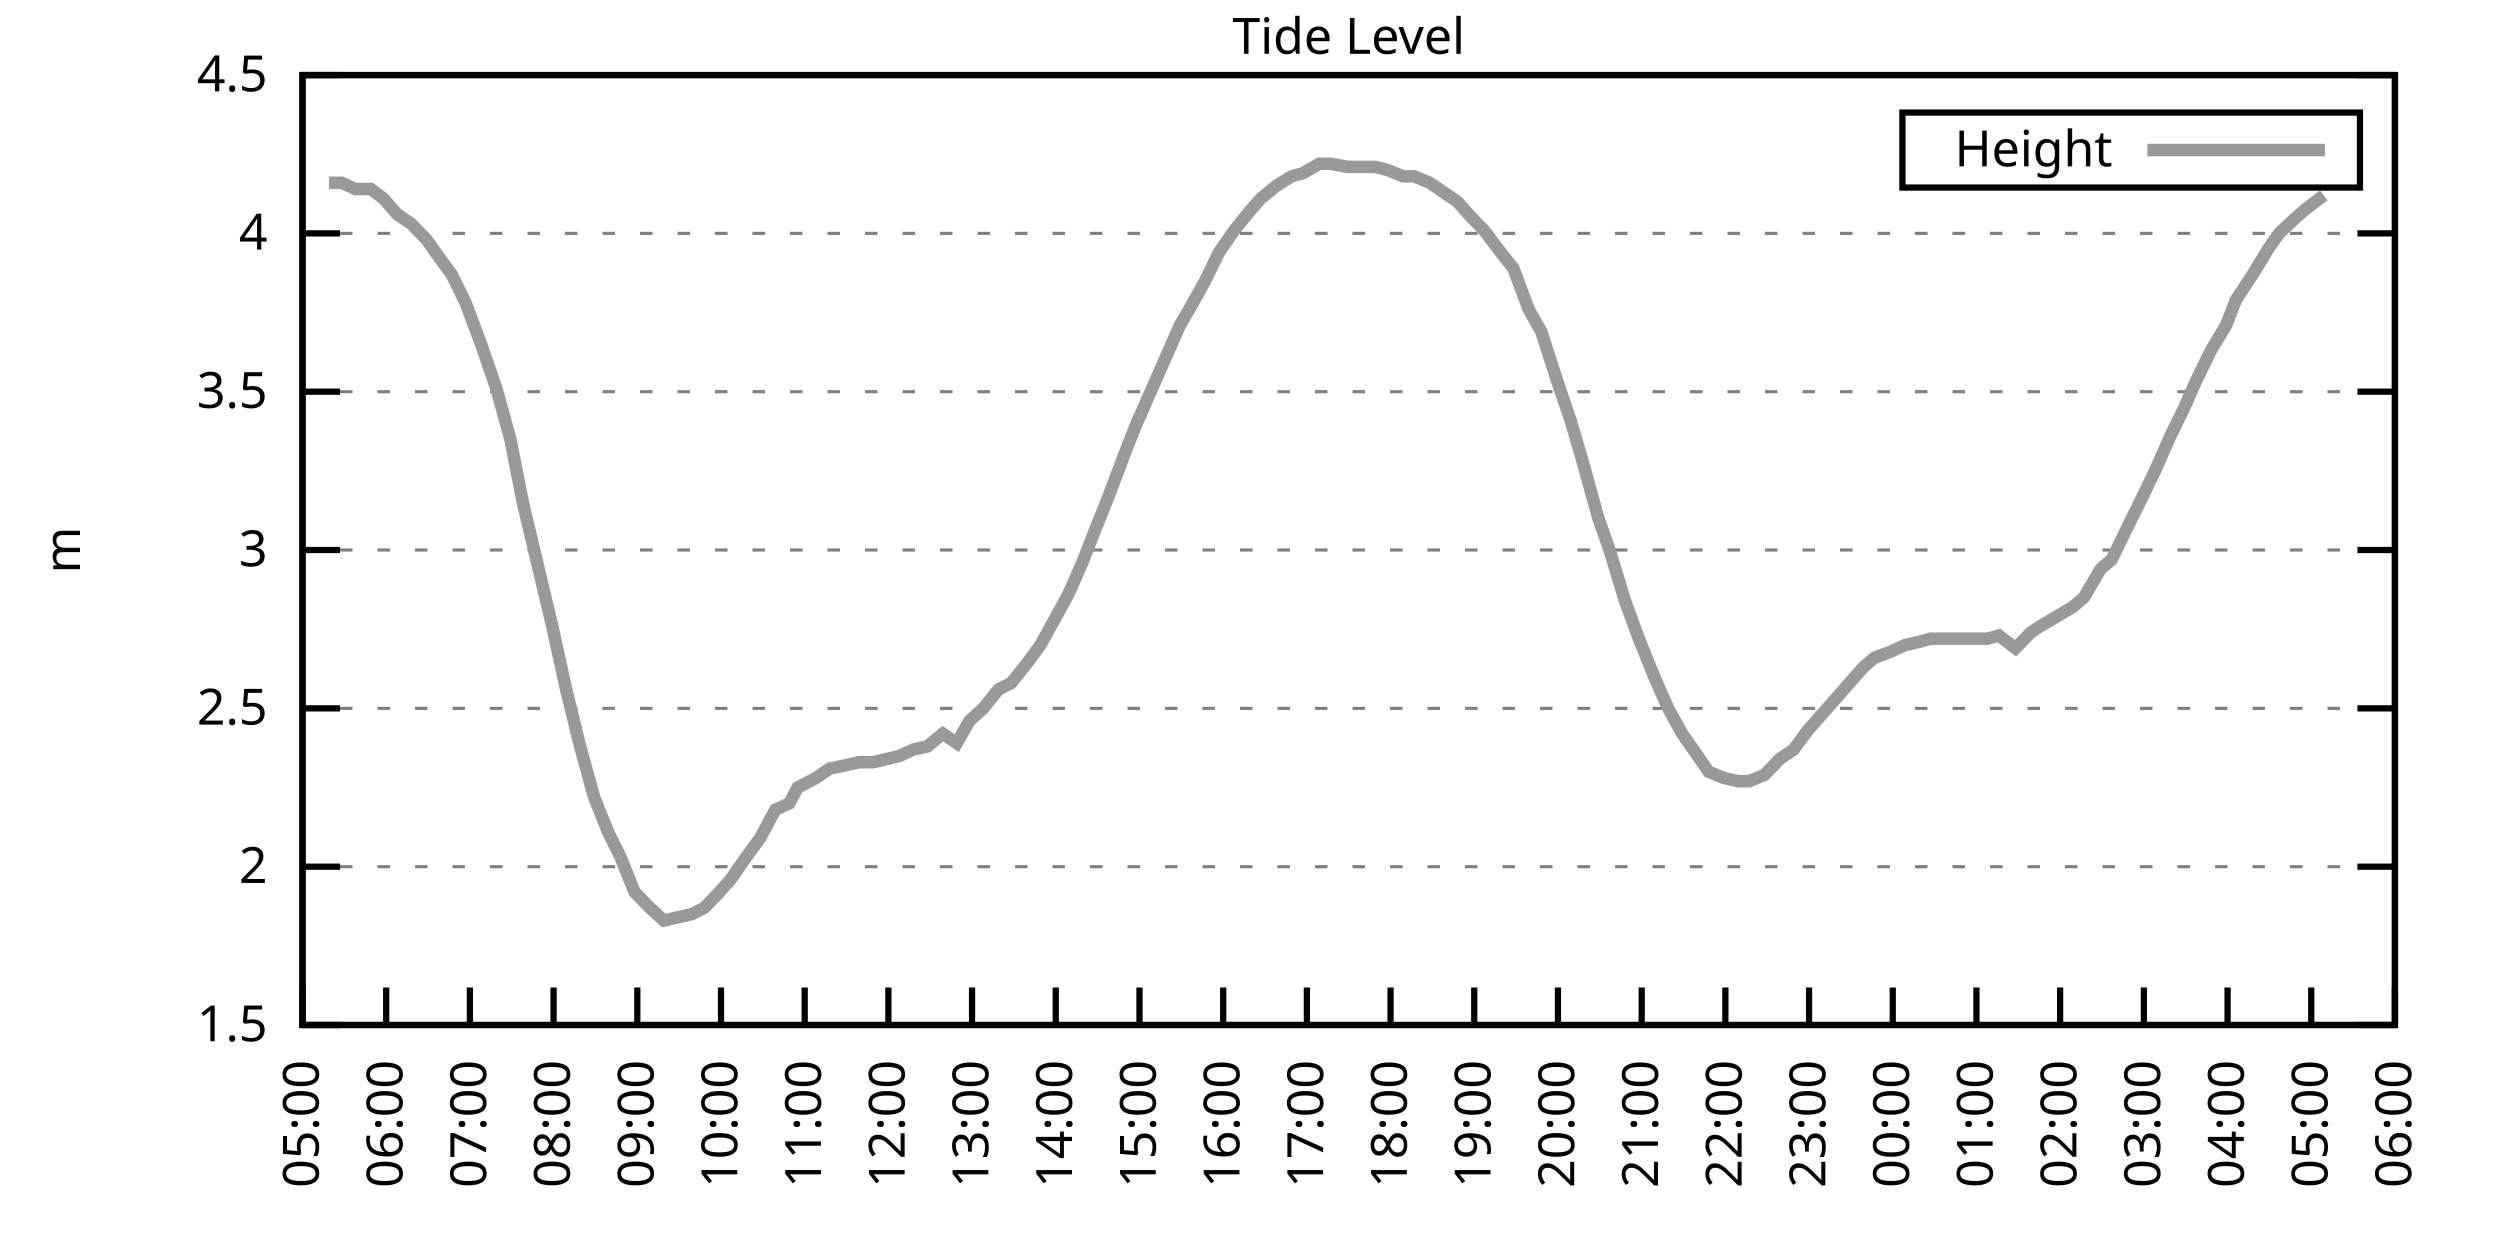
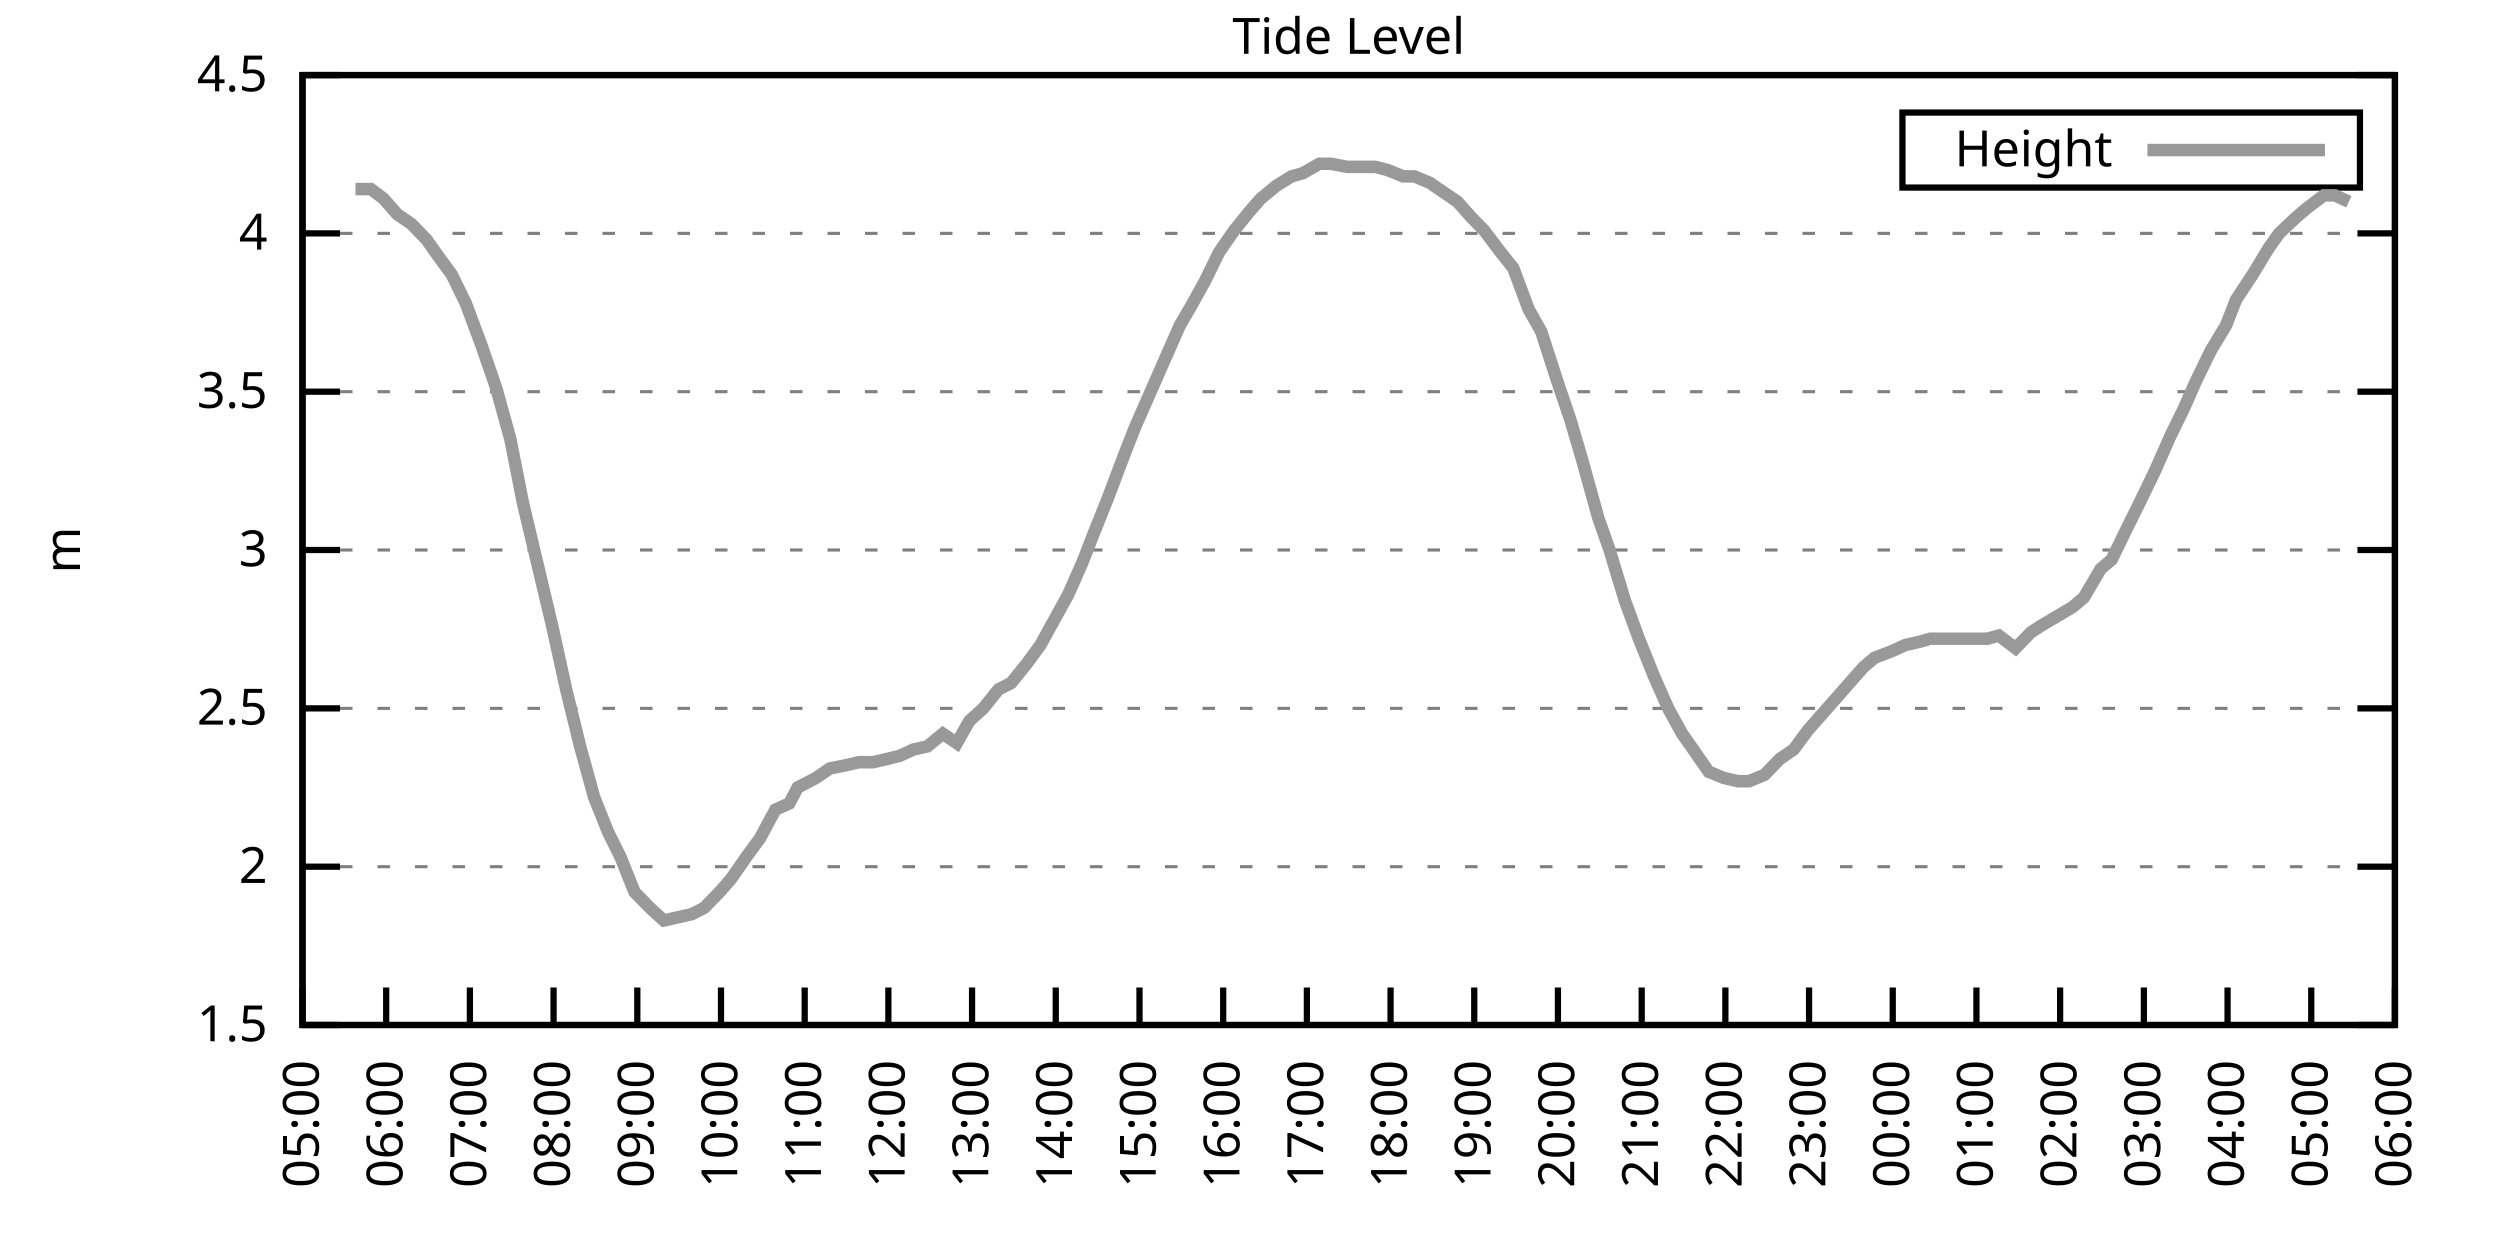
<svg xmlns="http://www.w3.org/2000/svg" xmlns:xlink="http://www.w3.org/1999/xlink" width="400" height="200" viewBox="0 0 400 200">
  <g id="gnuplot_canvas">
    <rect x="0" y="0" width="400" height="200" fill="none" />
    <defs>
      <circle id="gpDot" r="0.5" stroke-width="0.5" stroke="currentColor" />
      <path id="gpPt0" stroke-width="0.333" stroke="currentColor" d="M-1,0 h2 M0,-1 v2" />
      <path id="gpPt1" stroke-width="0.333" stroke="currentColor" d="M-1,-1 L1,1 M1,-1 L-1,1" />
      <path id="gpPt2" stroke-width="0.333" stroke="currentColor" d="M-1,0 L1,0 M0,-1 L0,1 M-1,-1 L1,1 M-1,1 L1,-1" />
      <rect id="gpPt3" stroke-width="0.333" stroke="currentColor" x="-1" y="-1" width="2" height="2" />
      <rect id="gpPt4" stroke-width="0.333" stroke="currentColor" fill="currentColor" x="-1" y="-1" width="2" height="2" />
      <circle id="gpPt5" stroke-width="0.333" stroke="currentColor" cx="0" cy="0" r="1" />
      <use xlink:href="#gpPt5" id="gpPt6" fill="currentColor" stroke="none" />
      <path id="gpPt7" stroke-width="0.333" stroke="currentColor" d="M0,-1.33 L-1.33,0.67 L1.33,0.67 z" />
      <use xlink:href="#gpPt7" id="gpPt8" fill="currentColor" stroke="none" />
      <use xlink:href="#gpPt7" id="gpPt9" stroke="currentColor" transform="rotate(180)" />
      <use xlink:href="#gpPt9" id="gpPt10" fill="currentColor" stroke="none" />
      <use xlink:href="#gpPt3" id="gpPt11" stroke="currentColor" transform="rotate(45)" />
      <use xlink:href="#gpPt11" id="gpPt12" fill="currentColor" stroke="none" />
      <path id="gpPt13" stroke-width="0.333" stroke="currentColor" d="M0,1.330 L1.265,0.411 L0.782,-1.067 L-0.782,-1.076 L-1.265,0.411 z" />
      <use xlink:href="#gpPt13" id="gpPt14" fill="currentColor" stroke="none" />
      <filter id="textbox" filterUnits="objectBoundingBox" x="0" y="0" height="1" width="1">
        <feFlood flood-color="white" flood-opacity="1" result="bgnd" />
        <feComposite in="SourceGraphic" in2="bgnd" operator="atop" />
      </filter>
      <filter id="greybox" filterUnits="objectBoundingBox" x="0" y="0" height="1" width="1">
        <feFlood flood-color="lightgrey" flood-opacity="1" result="grey" />
        <feComposite in="SourceGraphic" in2="grey" operator="atop" />
      </filter>
    </defs>
    <g fill="none" color="white" stroke="currentColor" stroke-width="1.00" stroke-linecap="butt" stroke-linejoin="miter">
</g>
    <g fill="none" color="black" stroke="currentColor" stroke-width="1.00" stroke-linecap="butt" stroke-linejoin="miter">
      <g stroke="none" shape-rendering="crispEdges">
        <polygon fill="rgb(255, 255, 255)" points="48.40,164.00 383.18,164.00 383.18,12.02 48.40,12.02 " />
      </g>
    </g>
    <g fill="none" color="black" stroke="currentColor" stroke-width="1.00" stroke-linecap="butt" stroke-linejoin="miter">
</g>
    <g fill="none" color="black" stroke="black" stroke-width="0.50" stroke-linecap="butt" stroke-linejoin="miter">
</g>
    <g fill="none" color="gray" stroke="currentColor" stroke-width="0.50" stroke-linecap="butt" stroke-linejoin="miter">
      <path stroke="gray" stroke-dasharray="2,4" class="gridline" d="M48.40,164.00 L383.19,164.00  " />
    </g>
    <g fill="none" color="gray" stroke="gray" stroke-width="1.00" stroke-linecap="butt" stroke-linejoin="miter">
</g>
    <g fill="none" color="black" stroke="currentColor" stroke-width="1.00" stroke-linecap="butt" stroke-linejoin="miter">
      <path stroke="black" d="M48.40,164.00 L54.40,164.00 M383.19,164.00 L377.19,164.00  " />
      <g transform="translate(42.80,166.60)" stroke="none" fill="black" font-family="Sans" font-size="8.00" text-anchor="end">
        <text>
          <tspan font-family="Sans"> 1.5</tspan>
        </text>
      </g>
    </g>
    <g fill="none" color="black" stroke="currentColor" stroke-width="1.00" stroke-linecap="butt" stroke-linejoin="miter">
</g>
    <g fill="none" color="black" stroke="black" stroke-width="0.50" stroke-linecap="butt" stroke-linejoin="miter">
</g>
    <g fill="none" color="gray" stroke="currentColor" stroke-width="0.50" stroke-linecap="butt" stroke-linejoin="miter">
      <path stroke="gray" stroke-dasharray="2,4" class="gridline" d="M48.40,138.67 L383.19,138.67  " />
    </g>
    <g fill="none" color="gray" stroke="gray" stroke-width="1.00" stroke-linecap="butt" stroke-linejoin="miter">
</g>
    <g fill="none" color="black" stroke="currentColor" stroke-width="1.00" stroke-linecap="butt" stroke-linejoin="miter">
      <path stroke="black" d="M48.40,138.67 L54.40,138.67 M383.19,138.67 L377.19,138.67  " />
      <g transform="translate(42.80,141.27)" stroke="none" fill="black" font-family="Sans" font-size="8.00" text-anchor="end">
        <text>
          <tspan font-family="Sans"> 2</tspan>
        </text>
      </g>
    </g>
    <g fill="none" color="black" stroke="currentColor" stroke-width="1.00" stroke-linecap="butt" stroke-linejoin="miter">
</g>
    <g fill="none" color="black" stroke="black" stroke-width="0.50" stroke-linecap="butt" stroke-linejoin="miter">
</g>
    <g fill="none" color="gray" stroke="currentColor" stroke-width="0.50" stroke-linecap="butt" stroke-linejoin="miter">
      <path stroke="gray" stroke-dasharray="2,4" class="gridline" d="M48.40,113.34 L383.19,113.34  " />
    </g>
    <g fill="none" color="gray" stroke="gray" stroke-width="1.00" stroke-linecap="butt" stroke-linejoin="miter">
</g>
    <g fill="none" color="black" stroke="currentColor" stroke-width="1.00" stroke-linecap="butt" stroke-linejoin="miter">
      <path stroke="black" d="M48.40,113.34 L54.40,113.34 M383.19,113.34 L377.19,113.34  " />
      <g transform="translate(42.80,115.94)" stroke="none" fill="black" font-family="Sans" font-size="8.00" text-anchor="end">
        <text>
          <tspan font-family="Sans"> 2.5</tspan>
        </text>
      </g>
    </g>
    <g fill="none" color="black" stroke="currentColor" stroke-width="1.00" stroke-linecap="butt" stroke-linejoin="miter">
</g>
    <g fill="none" color="black" stroke="black" stroke-width="0.50" stroke-linecap="butt" stroke-linejoin="miter">
</g>
    <g fill="none" color="gray" stroke="currentColor" stroke-width="0.50" stroke-linecap="butt" stroke-linejoin="miter">
      <path stroke="gray" stroke-dasharray="2,4" class="gridline" d="M48.40,88.00 L383.19,88.00  " />
    </g>
    <g fill="none" color="gray" stroke="gray" stroke-width="1.00" stroke-linecap="butt" stroke-linejoin="miter">
</g>
    <g fill="none" color="black" stroke="currentColor" stroke-width="1.00" stroke-linecap="butt" stroke-linejoin="miter">
      <path stroke="black" d="M48.40,88.00 L54.40,88.00 M383.19,88.00 L377.19,88.00  " />
      <g transform="translate(42.80,90.60)" stroke="none" fill="black" font-family="Sans" font-size="8.00" text-anchor="end">
        <text>
          <tspan font-family="Sans"> 3</tspan>
        </text>
      </g>
    </g>
    <g fill="none" color="black" stroke="currentColor" stroke-width="1.00" stroke-linecap="butt" stroke-linejoin="miter">
</g>
    <g fill="none" color="black" stroke="black" stroke-width="0.50" stroke-linecap="butt" stroke-linejoin="miter">
</g>
    <g fill="none" color="gray" stroke="currentColor" stroke-width="0.50" stroke-linecap="butt" stroke-linejoin="miter">
      <path stroke="gray" stroke-dasharray="2,4" class="gridline" d="M48.40,62.67 L383.19,62.67  " />
    </g>
    <g fill="none" color="gray" stroke="gray" stroke-width="1.00" stroke-linecap="butt" stroke-linejoin="miter">
</g>
    <g fill="none" color="black" stroke="currentColor" stroke-width="1.00" stroke-linecap="butt" stroke-linejoin="miter">
      <path stroke="black" d="M48.40,62.67 L54.40,62.67 M383.19,62.67 L377.19,62.67  " />
      <g transform="translate(42.80,65.27)" stroke="none" fill="black" font-family="Sans" font-size="8.00" text-anchor="end">
        <text>
          <tspan font-family="Sans"> 3.5</tspan>
        </text>
      </g>
    </g>
    <g fill="none" color="black" stroke="currentColor" stroke-width="1.00" stroke-linecap="butt" stroke-linejoin="miter">
</g>
    <g fill="none" color="black" stroke="black" stroke-width="0.50" stroke-linecap="butt" stroke-linejoin="miter">
</g>
    <g fill="none" color="gray" stroke="currentColor" stroke-width="0.50" stroke-linecap="butt" stroke-linejoin="miter">
      <path stroke="gray" stroke-dasharray="2,4" class="gridline" d="M48.40,37.34 L383.19,37.34  " />
    </g>
    <g fill="none" color="gray" stroke="gray" stroke-width="1.00" stroke-linecap="butt" stroke-linejoin="miter">
</g>
    <g fill="none" color="black" stroke="currentColor" stroke-width="1.00" stroke-linecap="butt" stroke-linejoin="miter">
      <path stroke="black" d="M48.40,37.34 L54.40,37.34 M383.19,37.34 L377.19,37.34  " />
      <g transform="translate(42.80,39.94)" stroke="none" fill="black" font-family="Sans" font-size="8.00" text-anchor="end">
        <text>
          <tspan font-family="Sans"> 4</tspan>
        </text>
      </g>
    </g>
    <g fill="none" color="black" stroke="currentColor" stroke-width="1.00" stroke-linecap="butt" stroke-linejoin="miter">
</g>
    <g fill="none" color="black" stroke="black" stroke-width="0.50" stroke-linecap="butt" stroke-linejoin="miter">
</g>
    <g fill="none" color="gray" stroke="currentColor" stroke-width="0.50" stroke-linecap="butt" stroke-linejoin="miter">
      <path stroke="gray" stroke-dasharray="2,4" class="gridline" d="M48.40,12.01 L383.19,12.01  " />
    </g>
    <g fill="none" color="gray" stroke="gray" stroke-width="1.00" stroke-linecap="butt" stroke-linejoin="miter">
</g>
    <g fill="none" color="black" stroke="currentColor" stroke-width="1.00" stroke-linecap="butt" stroke-linejoin="miter">
      <path stroke="black" d="M48.40,12.01 L54.40,12.01 M383.19,12.01 L377.19,12.01  " />
      <g transform="translate(42.80,14.61)" stroke="none" fill="black" font-family="Sans" font-size="8.00" text-anchor="end">
        <text>
          <tspan font-family="Sans"> 4.5</tspan>
        </text>
      </g>
    </g>
    <g fill="none" color="black" stroke="currentColor" stroke-width="1.00" stroke-linecap="butt" stroke-linejoin="miter">
      <path stroke="black" d="M48.40,164.00 L48.40,158.00  " />
      <g transform="translate(51.00,169.60) rotate(270.00)" stroke="none" fill="black" font-family="Sans" font-size="8.00" text-anchor="end">
        <text>
          <tspan font-family="Sans">05:00</tspan>
        </text>
      </g>
    </g>
    <g fill="none" color="black" stroke="currentColor" stroke-width="1.00" stroke-linecap="butt" stroke-linejoin="miter">
      <path stroke="black" d="M61.79,164.00 L61.79,158.00  " />
      <g transform="translate(64.39,169.60) rotate(270.00)" stroke="none" fill="black" font-family="Sans" font-size="8.00" text-anchor="end">
        <text>
          <tspan font-family="Sans">06:00</tspan>
        </text>
      </g>
    </g>
    <g fill="none" color="black" stroke="currentColor" stroke-width="1.00" stroke-linecap="butt" stroke-linejoin="miter">
      <path stroke="black" d="M75.18,164.00 L75.18,158.00  " />
      <g transform="translate(77.78,169.60) rotate(270.00)" stroke="none" fill="black" font-family="Sans" font-size="8.00" text-anchor="end">
        <text>
          <tspan font-family="Sans">07:00</tspan>
        </text>
      </g>
    </g>
    <g fill="none" color="black" stroke="currentColor" stroke-width="1.00" stroke-linecap="butt" stroke-linejoin="miter">
      <path stroke="black" d="M88.57,164.00 L88.57,158.00  " />
      <g transform="translate(91.17,169.60) rotate(270.00)" stroke="none" fill="black" font-family="Sans" font-size="8.00" text-anchor="end">
        <text>
          <tspan font-family="Sans">08:00</tspan>
        </text>
      </g>
    </g>
    <g fill="none" color="black" stroke="currentColor" stroke-width="1.00" stroke-linecap="butt" stroke-linejoin="miter">
      <path stroke="black" d="M101.97,164.00 L101.97,158.00  " />
      <g transform="translate(104.57,169.60) rotate(270.00)" stroke="none" fill="black" font-family="Sans" font-size="8.00" text-anchor="end">
        <text>
          <tspan font-family="Sans">09:00</tspan>
        </text>
      </g>
    </g>
    <g fill="none" color="black" stroke="currentColor" stroke-width="1.00" stroke-linecap="butt" stroke-linejoin="miter">
      <path stroke="black" d="M115.36,164.00 L115.36,158.00  " />
      <g transform="translate(117.96,169.60) rotate(270.00)" stroke="none" fill="black" font-family="Sans" font-size="8.00" text-anchor="end">
        <text>
          <tspan font-family="Sans">10:00</tspan>
        </text>
      </g>
    </g>
    <g fill="none" color="black" stroke="currentColor" stroke-width="1.00" stroke-linecap="butt" stroke-linejoin="miter">
      <path stroke="black" d="M128.75,164.00 L128.75,158.00  " />
      <g transform="translate(131.35,169.60) rotate(270.00)" stroke="none" fill="black" font-family="Sans" font-size="8.00" text-anchor="end">
        <text>
          <tspan font-family="Sans">11:00</tspan>
        </text>
      </g>
    </g>
    <g fill="none" color="black" stroke="currentColor" stroke-width="1.00" stroke-linecap="butt" stroke-linejoin="miter">
      <path stroke="black" d="M142.14,164.00 L142.14,158.00  " />
      <g transform="translate(144.74,169.60) rotate(270.00)" stroke="none" fill="black" font-family="Sans" font-size="8.00" text-anchor="end">
        <text>
          <tspan font-family="Sans">12:00</tspan>
        </text>
      </g>
    </g>
    <g fill="none" color="black" stroke="currentColor" stroke-width="1.00" stroke-linecap="butt" stroke-linejoin="miter">
      <path stroke="black" d="M155.53,164.00 L155.53,158.00  " />
      <g transform="translate(158.13,169.60) rotate(270.00)" stroke="none" fill="black" font-family="Sans" font-size="8.00" text-anchor="end">
        <text>
          <tspan font-family="Sans">13:00</tspan>
        </text>
      </g>
    </g>
    <g fill="none" color="black" stroke="currentColor" stroke-width="1.00" stroke-linecap="butt" stroke-linejoin="miter">
      <path stroke="black" d="M168.92,164.00 L168.92,158.00  " />
      <g transform="translate(171.52,169.60) rotate(270.00)" stroke="none" fill="black" font-family="Sans" font-size="8.00" text-anchor="end">
        <text>
          <tspan font-family="Sans">14:00</tspan>
        </text>
      </g>
    </g>
    <g fill="none" color="black" stroke="currentColor" stroke-width="1.00" stroke-linecap="butt" stroke-linejoin="miter">
      <path stroke="black" d="M182.32,164.00 L182.32,158.00  " />
      <g transform="translate(184.92,169.60) rotate(270.00)" stroke="none" fill="black" font-family="Sans" font-size="8.00" text-anchor="end">
        <text>
          <tspan font-family="Sans">15:00</tspan>
        </text>
      </g>
    </g>
    <g fill="none" color="black" stroke="currentColor" stroke-width="1.00" stroke-linecap="butt" stroke-linejoin="miter">
      <path stroke="black" d="M195.71,164.00 L195.71,158.00  " />
      <g transform="translate(198.31,169.60) rotate(270.00)" stroke="none" fill="black" font-family="Sans" font-size="8.00" text-anchor="end">
        <text>
          <tspan font-family="Sans">16:00</tspan>
        </text>
      </g>
    </g>
    <g fill="none" color="black" stroke="currentColor" stroke-width="1.00" stroke-linecap="butt" stroke-linejoin="miter">
      <path stroke="black" d="M209.10,164.00 L209.10,158.00  " />
      <g transform="translate(211.70,169.60) rotate(270.00)" stroke="none" fill="black" font-family="Sans" font-size="8.00" text-anchor="end">
        <text>
          <tspan font-family="Sans">17:00</tspan>
        </text>
      </g>
    </g>
    <g fill="none" color="black" stroke="currentColor" stroke-width="1.00" stroke-linecap="butt" stroke-linejoin="miter">
      <path stroke="black" d="M222.49,164.00 L222.49,158.00  " />
      <g transform="translate(225.09,169.60) rotate(270.00)" stroke="none" fill="black" font-family="Sans" font-size="8.00" text-anchor="end">
        <text>
          <tspan font-family="Sans">18:00</tspan>
        </text>
      </g>
    </g>
    <g fill="none" color="black" stroke="currentColor" stroke-width="1.00" stroke-linecap="butt" stroke-linejoin="miter">
      <path stroke="black" d="M235.88,164.00 L235.88,158.00  " />
      <g transform="translate(238.48,169.60) rotate(270.00)" stroke="none" fill="black" font-family="Sans" font-size="8.00" text-anchor="end">
        <text>
          <tspan font-family="Sans">19:00</tspan>
        </text>
      </g>
    </g>
    <g fill="none" color="black" stroke="currentColor" stroke-width="1.00" stroke-linecap="butt" stroke-linejoin="miter">
      <path stroke="black" d="M249.27,164.00 L249.27,158.00  " />
      <g transform="translate(251.87,169.60) rotate(270.00)" stroke="none" fill="black" font-family="Sans" font-size="8.00" text-anchor="end">
        <text>
          <tspan font-family="Sans">20:00</tspan>
        </text>
      </g>
    </g>
    <g fill="none" color="black" stroke="currentColor" stroke-width="1.00" stroke-linecap="butt" stroke-linejoin="miter">
      <path stroke="black" d="M262.67,164.00 L262.67,158.00  " />
      <g transform="translate(265.27,169.60) rotate(270.00)" stroke="none" fill="black" font-family="Sans" font-size="8.00" text-anchor="end">
        <text>
          <tspan font-family="Sans">21:00</tspan>
        </text>
      </g>
    </g>
    <g fill="none" color="black" stroke="currentColor" stroke-width="1.00" stroke-linecap="butt" stroke-linejoin="miter">
      <path stroke="black" d="M276.06,164.00 L276.06,158.00  " />
      <g transform="translate(278.66,169.60) rotate(270.00)" stroke="none" fill="black" font-family="Sans" font-size="8.00" text-anchor="end">
        <text>
          <tspan font-family="Sans">22:00</tspan>
        </text>
      </g>
    </g>
    <g fill="none" color="black" stroke="currentColor" stroke-width="1.00" stroke-linecap="butt" stroke-linejoin="miter">
      <path stroke="black" d="M289.45,164.00 L289.45,158.00  " />
      <g transform="translate(292.05,169.60) rotate(270.00)" stroke="none" fill="black" font-family="Sans" font-size="8.00" text-anchor="end">
        <text>
          <tspan font-family="Sans">23:00</tspan>
        </text>
      </g>
    </g>
    <g fill="none" color="black" stroke="currentColor" stroke-width="1.00" stroke-linecap="butt" stroke-linejoin="miter">
      <path stroke="black" d="M302.84,164.00 L302.84,158.00  " />
      <g transform="translate(305.44,169.60) rotate(270.00)" stroke="none" fill="black" font-family="Sans" font-size="8.00" text-anchor="end">
        <text>
          <tspan font-family="Sans">00:00</tspan>
        </text>
      </g>
    </g>
    <g fill="none" color="black" stroke="currentColor" stroke-width="1.00" stroke-linecap="butt" stroke-linejoin="miter">
      <path stroke="black" d="M316.23,164.00 L316.23,158.00  " />
      <g transform="translate(318.83,169.60) rotate(270.00)" stroke="none" fill="black" font-family="Sans" font-size="8.00" text-anchor="end">
        <text>
          <tspan font-family="Sans">01:00</tspan>
        </text>
      </g>
    </g>
    <g fill="none" color="black" stroke="currentColor" stroke-width="1.00" stroke-linecap="butt" stroke-linejoin="miter">
      <path stroke="black" d="M329.62,164.00 L329.62,158.00  " />
      <g transform="translate(332.22,169.60) rotate(270.00)" stroke="none" fill="black" font-family="Sans" font-size="8.00" text-anchor="end">
        <text>
          <tspan font-family="Sans">02:00</tspan>
        </text>
      </g>
    </g>
    <g fill="none" color="black" stroke="currentColor" stroke-width="1.00" stroke-linecap="butt" stroke-linejoin="miter">
      <path stroke="black" d="M343.02,164.00 L343.02,158.00  " />
      <g transform="translate(345.62,169.60) rotate(270.00)" stroke="none" fill="black" font-family="Sans" font-size="8.00" text-anchor="end">
        <text>
          <tspan font-family="Sans">03:00</tspan>
        </text>
      </g>
    </g>
    <g fill="none" color="black" stroke="currentColor" stroke-width="1.00" stroke-linecap="butt" stroke-linejoin="miter">
      <path stroke="black" d="M356.41,164.00 L356.41,158.00  " />
      <g transform="translate(359.01,169.60) rotate(270.00)" stroke="none" fill="black" font-family="Sans" font-size="8.00" text-anchor="end">
        <text>
          <tspan font-family="Sans">04:00</tspan>
        </text>
      </g>
    </g>
    <g fill="none" color="black" stroke="currentColor" stroke-width="1.00" stroke-linecap="butt" stroke-linejoin="miter">
      <path stroke="black" d="M369.80,164.00 L369.80,158.00  " />
      <g transform="translate(372.40,169.60) rotate(270.00)" stroke="none" fill="black" font-family="Sans" font-size="8.00" text-anchor="end">
        <text>
          <tspan font-family="Sans">05:00</tspan>
        </text>
      </g>
    </g>
    <g fill="none" color="black" stroke="currentColor" stroke-width="1.00" stroke-linecap="butt" stroke-linejoin="miter">
      <path stroke="black" d="M383.19,164.00 L383.19,158.00  " />
      <g transform="translate(385.79,169.60) rotate(270.00)" stroke="none" fill="black" font-family="Sans" font-size="8.00" text-anchor="end">
        <text>
          <tspan font-family="Sans">06:00</tspan>
        </text>
      </g>
    </g>
    <g fill="none" color="black" stroke="currentColor" stroke-width="1.00" stroke-linecap="butt" stroke-linejoin="miter">
</g>
    <g fill="none" color="black" stroke="currentColor" stroke-width="1.00" stroke-linecap="butt" stroke-linejoin="miter">
      <path stroke="black" d="M48.40,12.01 L48.40,164.00 L383.19,164.00 L383.19,12.01 L48.40,12.01 Z  " />
    </g>
    <g fill="none" color="black" stroke="currentColor" stroke-width="1.00" stroke-linecap="butt" stroke-linejoin="miter">
</g>
    <g fill="none" color="black" stroke="currentColor" stroke-width="1.00" stroke-linecap="butt" stroke-linejoin="miter">
      <path stroke="black" d="M304.39,30.01 L304.39,18.01 L377.59,18.01 L377.59,30.01 L304.39,30.01 Z  " />
    </g>
    <g id="Tide_level_plot_1">
      <g fill="none" color="white" stroke="black" stroke-width="2.00" stroke-linecap="butt" stroke-linejoin="miter">
</g>
      <g fill="none" color="black" stroke="currentColor" stroke-width="2.00" stroke-linecap="butt" stroke-linejoin="miter">
        <g transform="translate(337.99,26.61)" stroke="none" fill="black" font-family="Sans" font-size="8.00" text-anchor="end">
          <text>
            <tspan font-family="Sans">Height</tspan>
          </text>
        </g>
      </g>
      <g fill="none" color="black" stroke="currentColor" stroke-width="2.00" stroke-linecap="butt" stroke-linejoin="miter">
-         <path stroke="rgb(153, 153, 153)" d="M343.59,24.01 L371.99,24.01 M52.64,29.24 L54.65,29.24 L56.88,30.25 L59.34,30.25 L61.35,31.77 L63.58,34.30   L65.81,35.82 L68.26,38.35 L70.05,40.89 L72.28,43.93 L74.51,48.49 L76.97,55.07 L79.42,62.17 L81.66,70.27   L83.66,80.41 L88.35,100.16 L90.58,110.30 L92.82,119.42 L95.05,127.52 L97.28,133.10 L99.29,137.15 L101.52,142.72   L103.98,145.25 L106.21,147.28 L108.44,146.77 L110.67,146.27 L112.68,145.25 L115.13,142.72 L116.92,140.69 L119.38,137.15   L121.61,134.11 L124.06,129.55 L126.29,128.54 L127.63,126.00 L130.54,124.48 L132.77,122.96 L135.22,122.46 L137.45,121.95   L139.69,121.95 L141.92,121.44 L143.93,120.94 L146.16,119.92 L148.39,119.42 L150.85,117.39 L153.08,118.91 L155.09,115.36   L157.32,113.34 L159.77,110.30 L161.78,109.28 L164.24,106.24 L166.47,103.20 L168.70,99.15 L170.93,95.10 L173.17,90.03   L174.95,85.47 L177.18,79.90 L179.86,72.81 L181.65,68.25 L183.66,63.69 L186.33,57.61 L188.79,52.03 L190.57,48.99   L192.81,44.94 L195.04,40.38 L197.49,36.84 L199.95,33.80 L201.73,31.77 L204.19,29.74 L206.64,28.22 L208.43,27.72   L211.11,26.20 L212.89,26.20 L215.57,26.70 L217.36,26.70 L220.04,26.70 L222.04,27.21 L224.50,28.22 L226.29,28.22   L228.74,29.24 L230.97,30.76 L233.20,32.28 L235.44,34.81 L237.44,36.84 L240.12,40.38 L242.13,42.91 L244.59,49.50   L246.60,53.05 L249.05,60.65 L251.28,67.23 L253.07,73.31 L255.75,82.94 L257.53,88.00 L259.99,96.11 L262.22,102.19   L264.67,108.27 L266.91,113.34 L269.14,117.39 L270.92,119.92 L273.38,123.47 L275.83,124.48 L278.07,124.99 L279.85,124.99   L282.31,123.98 L284.76,121.44 L286.99,119.92 L289.23,116.88 L291.46,114.35 L293.69,111.82 L295.92,109.28 L298.15,106.75   L299.94,105.23 L302.62,104.22 L304.85,103.20 L307.08,102.70 L308.87,102.19 L311.10,102.19 L313.55,102.19 L315.34,102.19   L318.02,102.19 L319.80,101.68 L322.48,103.71 L324.94,101.18 L326.50,100.16 L331.63,97.12 L333.42,95.60 L336.10,91.04   L337.88,89.52 L340.34,84.46 L342.35,80.41 L344.80,75.34 L347.26,69.77 L349.49,65.21 L351.27,61.15 L353.73,56.09   L356.18,52.03 L357.75,47.98 L360.42,43.93 L362.88,39.87 L364.66,37.34 L367.34,34.81 L369.13,33.29 L371.81,31.26    " />
+         <path stroke="rgb(153, 153, 153)" d="M343.59,24.01 L371.99,24.01 M56.88,30.25 L59.34,30.25 L61.35,31.77 L63.58,34.30 L65.81,35.82 L68.26,38.35   L70.05,40.89 L72.28,43.93 L74.51,48.49 L76.97,55.07 L79.42,62.17 L81.66,70.27 L83.66,80.41 L88.35,100.16   L90.58,110.30 L92.82,119.42 L95.05,127.52 L97.28,133.10 L99.29,137.15 L101.52,142.72 L103.98,145.25 L106.21,147.28   L108.44,146.77 L110.67,146.27 L112.68,145.25 L115.13,142.72 L116.92,140.69 L119.38,137.15 L121.61,134.11 L124.06,129.55   L126.29,128.54 L127.63,126.00 L130.54,124.48 L132.77,122.96 L135.22,122.46 L137.45,121.95 L139.69,121.95 L141.92,121.44   L143.93,120.94 L146.16,119.92 L148.39,119.42 L150.85,117.39 L153.08,118.91 L155.09,115.36 L157.32,113.34 L159.77,110.30   L161.78,109.28 L164.24,106.24 L166.47,103.20 L168.70,99.15 L170.93,95.10 L173.17,90.03 L174.95,85.47 L177.18,79.90   L179.86,72.81 L181.65,68.25 L183.66,63.69 L186.33,57.61 L188.79,52.03 L190.57,48.99 L192.81,44.94 L195.04,40.38   L197.49,36.84 L199.95,33.80 L201.73,31.77 L204.19,29.74 L206.64,28.22 L208.43,27.72 L211.11,26.20 L212.89,26.20   L215.57,26.70 L217.36,26.70 L220.04,26.70 L222.04,27.21 L224.50,28.22 L226.29,28.22 L228.74,29.24 L230.97,30.76   L233.20,32.28 L235.44,34.81 L237.44,36.84 L240.12,40.38 L242.13,42.91 L244.59,49.50 L246.60,53.05 L249.05,60.65   L251.28,67.23 L253.07,73.31 L255.75,82.94 L257.53,88.00 L259.99,96.11 L262.22,102.19 L264.67,108.27 L266.91,113.34   L269.14,117.39 L270.92,119.92 L273.38,123.47 L275.83,124.48 L278.07,124.99 L279.85,124.99 L282.31,123.98 L284.76,121.44   L286.99,119.92 L289.23,116.88 L291.46,114.35 L293.69,111.82 L295.92,109.28 L298.15,106.75 L299.94,105.23 L302.62,104.22   L304.85,103.20 L307.08,102.70 L308.87,102.19 L311.10,102.19 L313.55,102.19 L315.34,102.19 L318.02,102.19 L319.80,101.68   L322.48,103.71 L324.94,101.18 L326.50,100.16 L331.63,97.12 L333.42,95.60 L336.10,91.04 L337.88,89.52 L340.34,84.46   L342.35,80.41 L344.80,75.34 L347.26,69.77 L349.49,65.21 L351.27,61.15 L353.73,56.09 L356.18,52.03 L357.75,47.98   L360.42,43.93 L362.88,39.87 L364.66,37.34 L367.34,34.81 L369.13,33.29 L371.81,31.26 L373.59,31.26 L375.82,32.28    " />
      </g>
    </g>
    <g fill="none" color="black" stroke="currentColor" stroke-width="2.00" stroke-linecap="butt" stroke-linejoin="miter">
</g>
    <g fill="none" color="black" stroke="black" stroke-width="1.00" stroke-linecap="butt" stroke-linejoin="miter">
</g>
    <g fill="none" color="black" stroke="currentColor" stroke-width="1.00" stroke-linecap="butt" stroke-linejoin="miter">
      <path stroke="black" d="M48.40,12.01 L48.40,164.00 L383.19,164.00 L383.19,12.01 L48.40,12.01 Z  " />
      <g transform="translate(12.80,88.01) rotate(270.00)" stroke="none" fill="black" font-family="Sans" font-size="8.00" text-anchor="middle">
        <text>
          <tspan font-family="Sans">m</tspan>
        </text>
      </g>
    </g>
    <g fill="none" color="black" stroke="currentColor" stroke-width="1.00" stroke-linecap="butt" stroke-linejoin="miter">
</g>
    <g fill="none" color="black" stroke="currentColor" stroke-width="1.00" stroke-linecap="butt" stroke-linejoin="miter">
      <g transform="translate(215.79,8.61)" stroke="none" fill="black" font-family="Sans" font-size="8.00" text-anchor="middle">
        <text>
          <tspan font-family="Sans">Tide Level</tspan>
        </text>
      </g>
    </g>
    <g fill="none" color="black" stroke="currentColor" stroke-width="1.00" stroke-linecap="butt" stroke-linejoin="miter">
</g>
  </g>
</svg>
